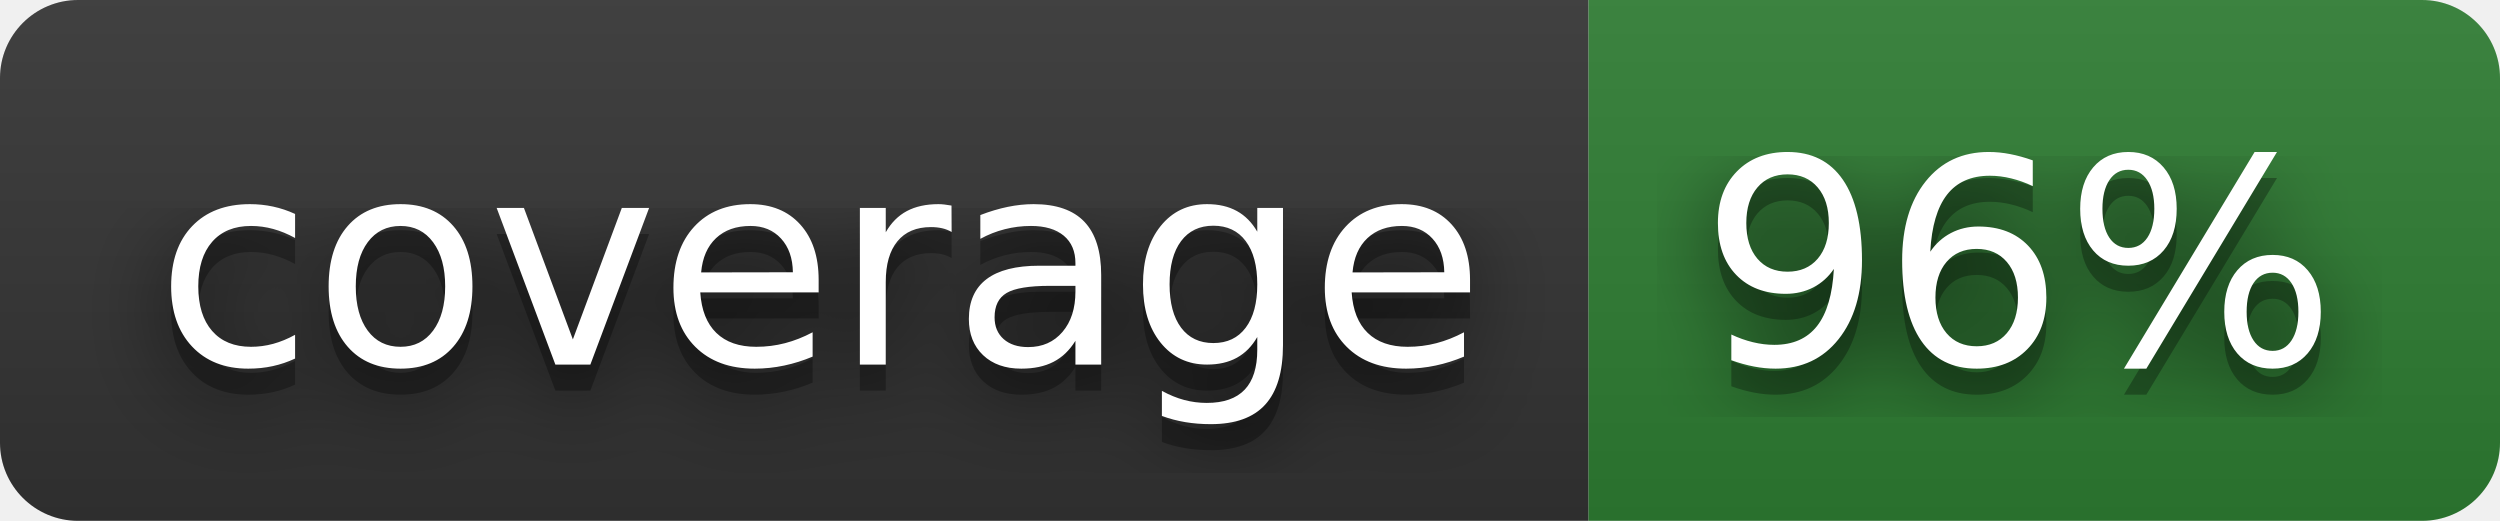
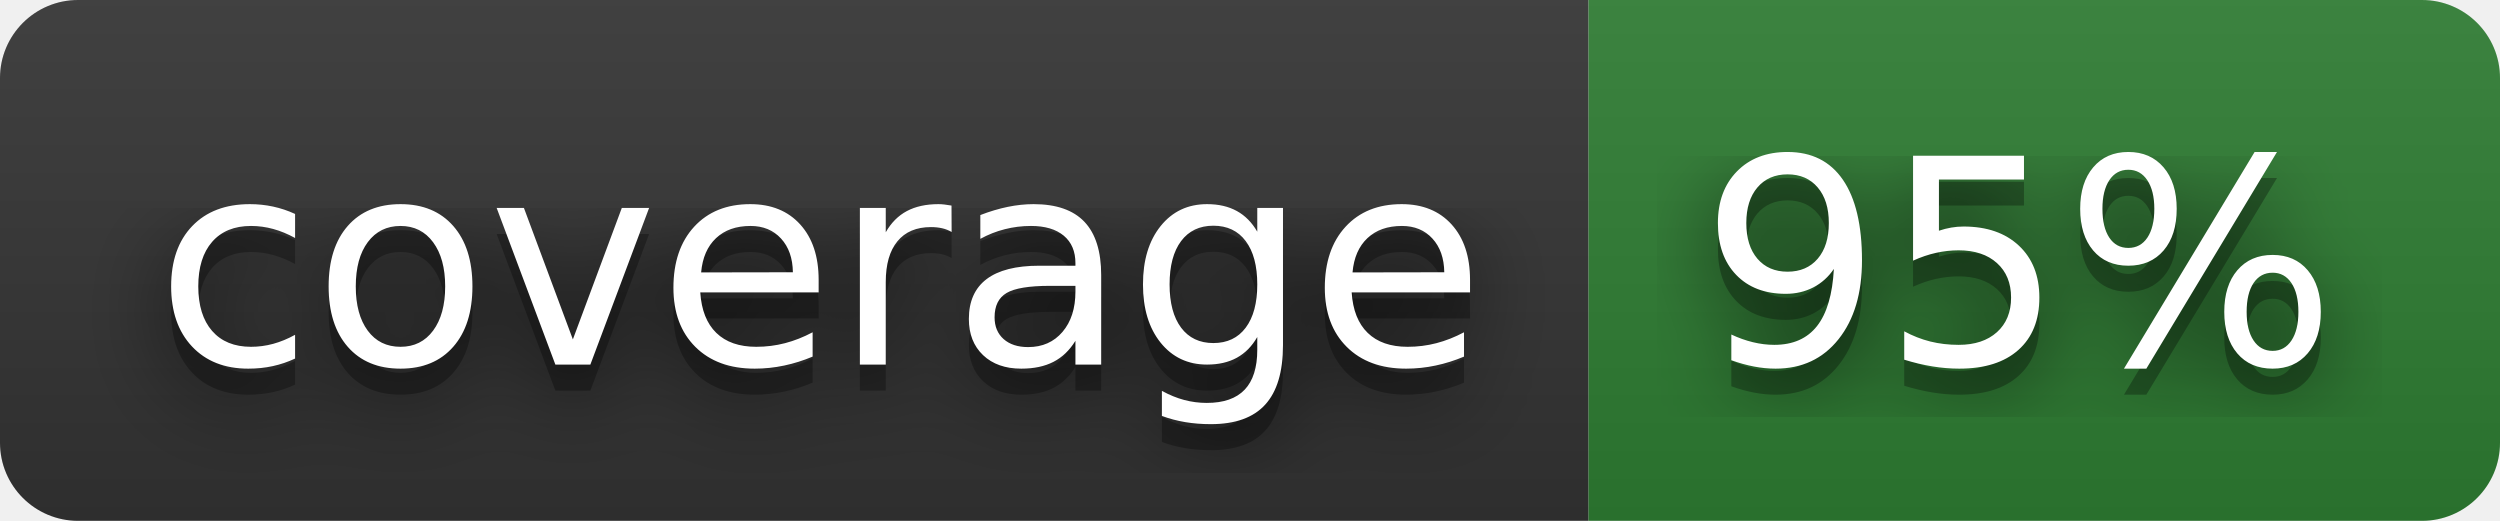
- <svg xmlns="http://www.w3.org/2000/svg" width="96" height="20" role="img" aria-label="coverage: 96%">
+ <svg xmlns="http://www.w3.org/2000/svg" width="96" height="20" role="img" aria-label="coverage: 95%">
  <filter id="blur">
    <feGaussianBlur in="SourceGraphic" stdDeviation="16" />
  </filter>
  <linearGradient id="s" x2="0" y2="100%">
    <stop offset="0" stop-color="#bbb" stop-opacity=".1" />
    <stop offset="1" stop-opacity=".1" />
  </linearGradient>
  <clipPath id="r">
    <rect width="96" height="20" rx="3" fill="#fff" />
  </clipPath>
  <g clip-path="url(#r)">
    <rect width="61" height="20" fill="#333333" />
    <rect x="61" width="35" height="20" fill="#2e7d32" />
    <rect width="96" height="20" fill="url(#s)" />
  </g>
  <g fill="#fff" text-anchor="middle" font-family="Verdana,Geneva,DejaVu Sans,sans-serif" text-rendering="geometricPrecision" font-size="110">
    <text aria-hidden="true" x="315" y="150" fill="#010101" fill-opacity=".80" filter="url(#blur)" transform="scale(.1)" textLength="510">coverage</text>
    <text aria-hidden="true" x="315" y="150" fill="#010101" fill-opacity=".3" transform="scale(.1)" textLength="510">coverage</text>
    <text x="315" y="140" transform="scale(.1)" fill="#fff" textLength="510">coverage</text>
-     <text aria-hidden="true" x="775" y="150" fill="#010101" fill-opacity=".80" filter="url(#blur)" transform="scale(.1)" textLength="250">96%</text>
-     <text aria-hidden="true" x="775" y="150" fill="#010101" fill-opacity=".3" transform="scale(.1)" textLength="250">96%</text>
-     <text x="775" y="140" transform="scale(.1)" fill="#fff" textLength="250">96%</text>
+     <text aria-hidden="true" x="775" y="150" fill="#010101" fill-opacity=".80" filter="url(#blur)" transform="scale(.1)" textLength="250">95%</text>
+     <text aria-hidden="true" x="775" y="150" fill="#010101" fill-opacity=".3" transform="scale(.1)" textLength="250">95%</text>
+     <text x="775" y="140" transform="scale(.1)" fill="#fff" textLength="250">95%</text>
  </g>
</svg>
